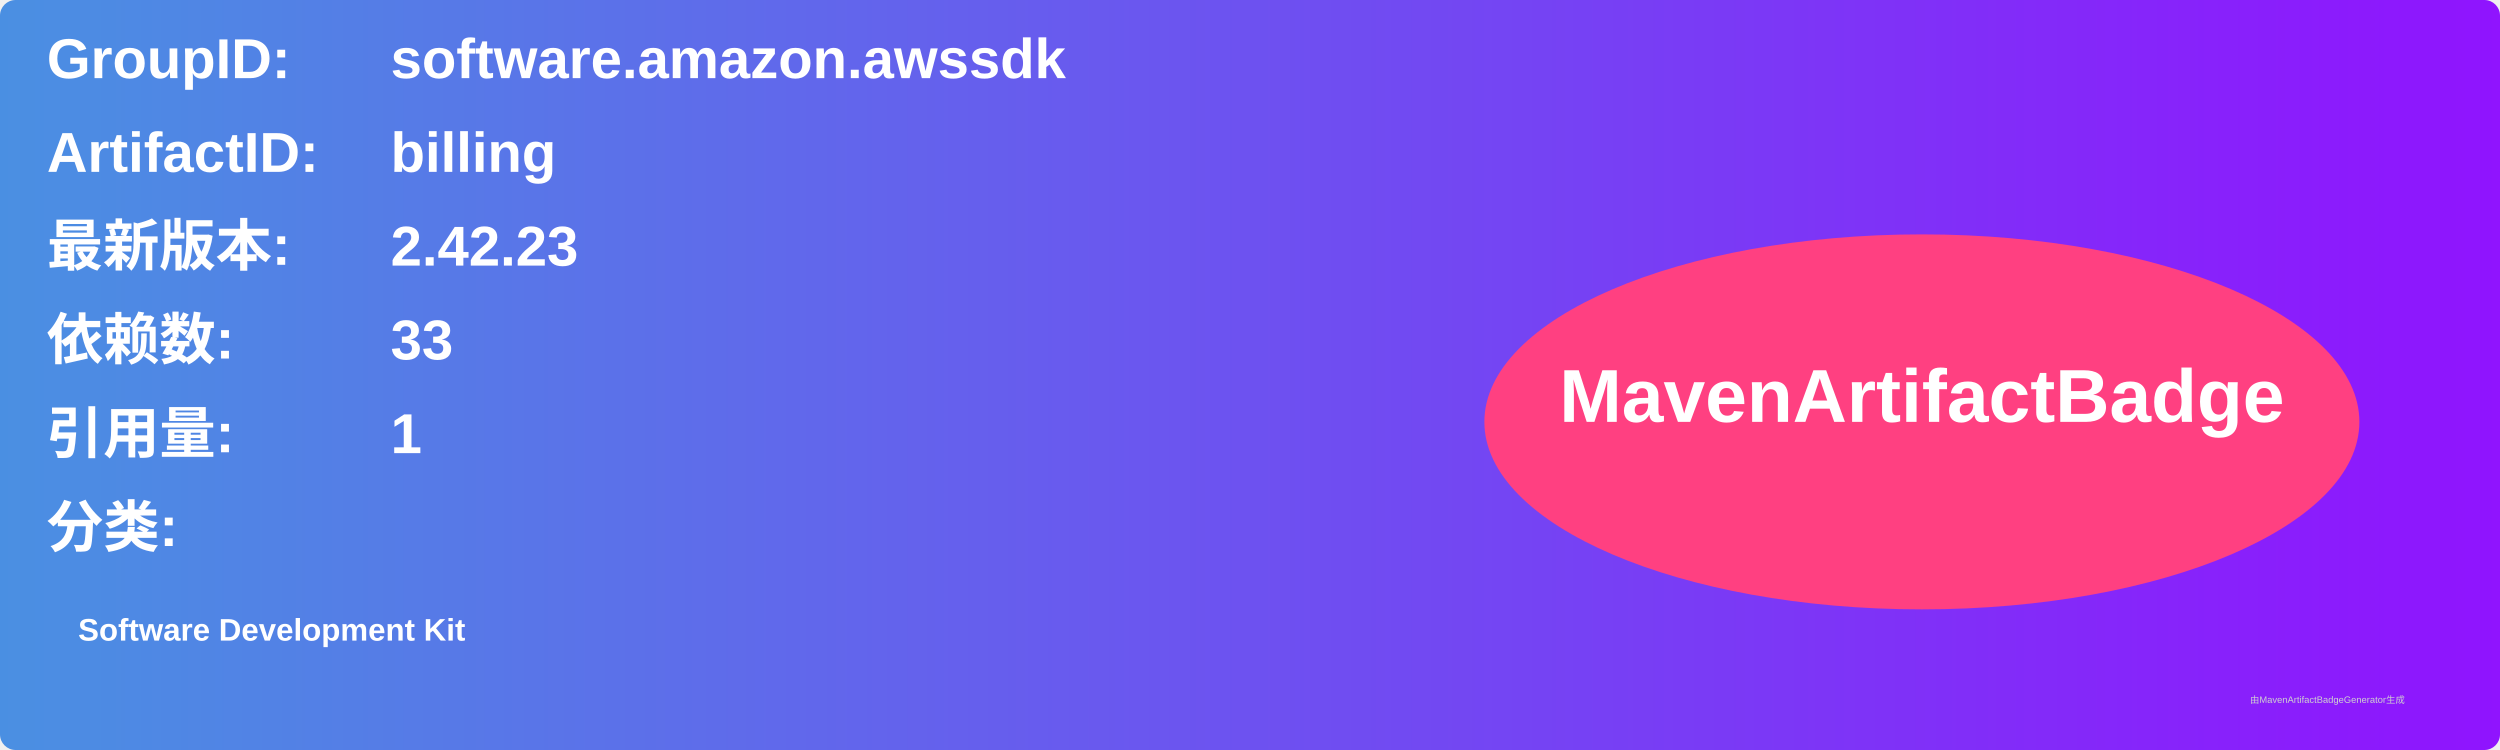
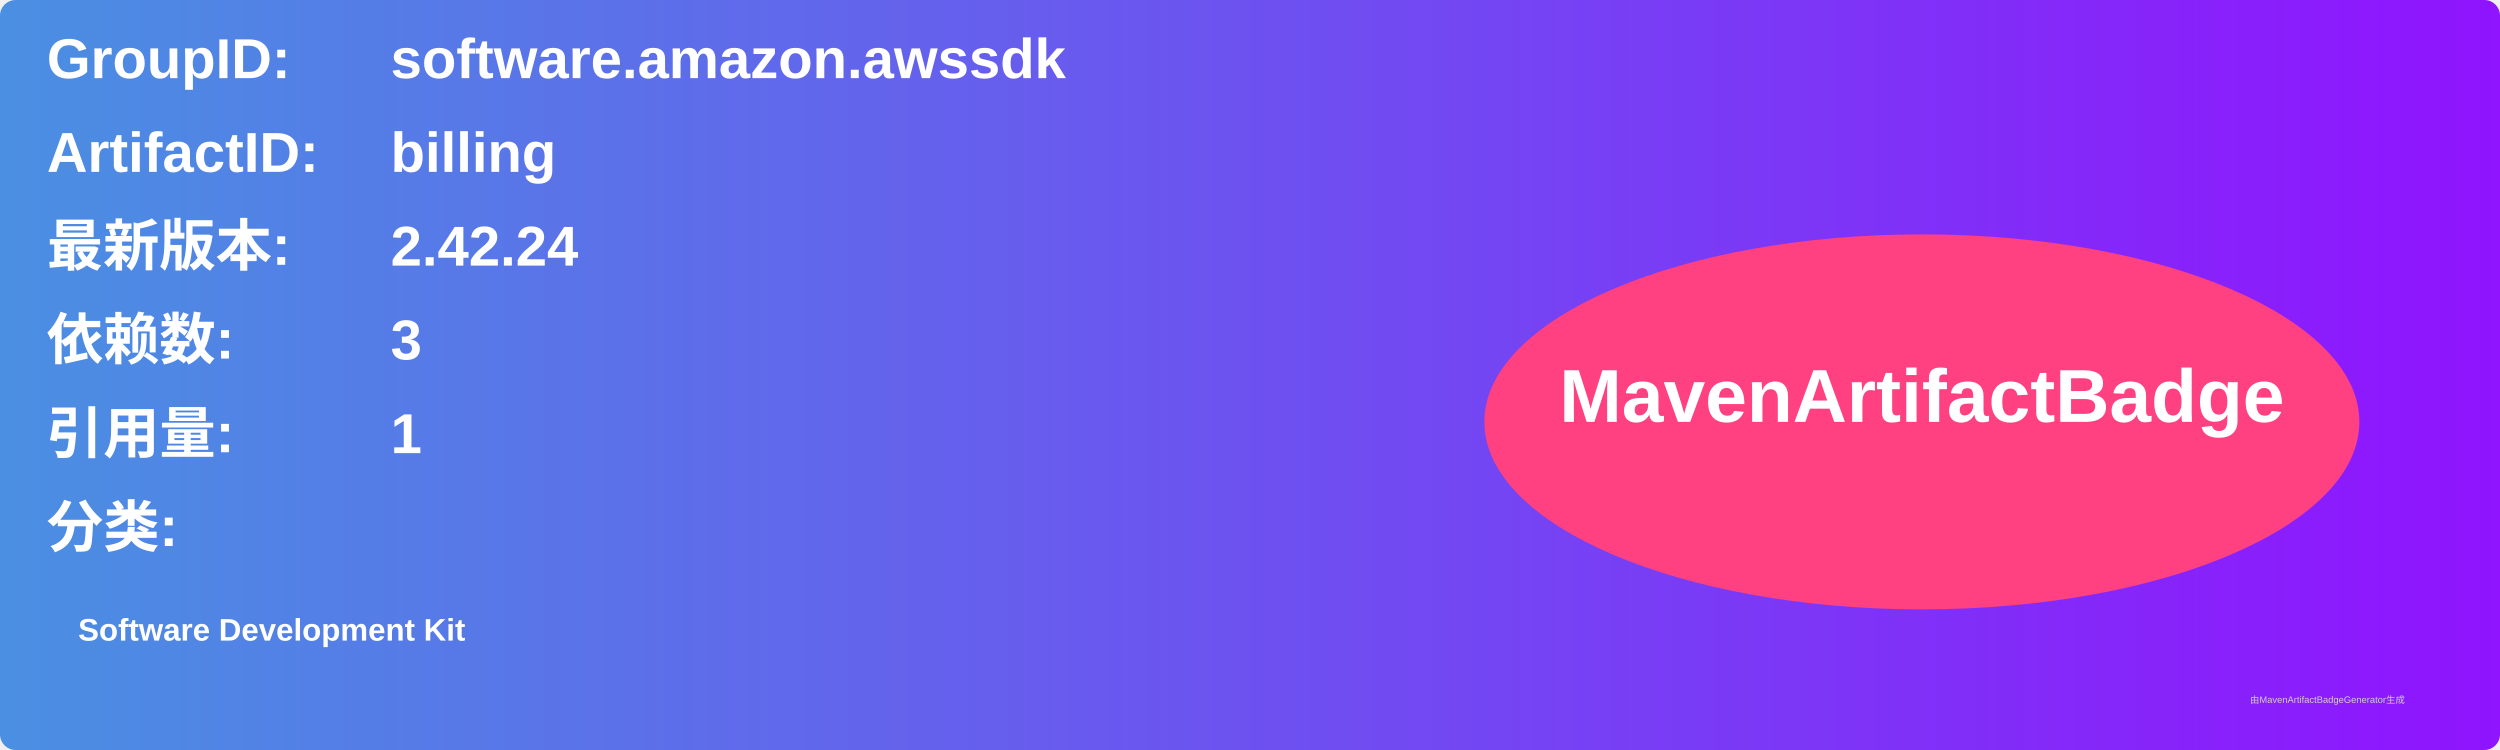
<svg xmlns="http://www.w3.org/2000/svg" width="800" height="240" viewBox="0 0 800 240">
  <linearGradient id="grad" x1="0%" y1="0%" x2="100%" y2="0%">
    <stop offset="0%" stop-color="#4a90e2" />
    <stop offset="100%" stop-color="#9013fe" />
  </linearGradient>
  <rect width="100%" height="100%" rx="5" ry="5" fill="url(#grad)" />
  <g transform="translate(15, 15)">
    <text x="0" y="10" font-family="Arial" font-size="18" fill="white" font-weight="bold" width="260">GroupID:</text>
    <text x="110" y="10" font-family="Arial" font-size="18" fill="white" font-weight="bold" width="460">software.amazon.awssdk</text>
    <text x="0" y="40" font-family="Arial" font-size="18" fill="white" font-weight="bold" width="260">ArtifactID:</text>
    <text x="110" y="40" font-family="Arial" font-size="18" fill="white" font-weight="bold" width="460">billing</text>
    <text x="0" y="70" font-family="Arial" font-size="18" fill="white" font-weight="bold">最新版本:</text>
    <text x="110" y="70" font-family="Arial" font-size="18" fill="white" font-weight="bold">
-       <tspan font-weight="bold">2.42.23</tspan>
+       <tspan font-weight="bold">2.42.24</tspan>
    </text>
    <text x="0" y="100" font-family="Arial" font-size="18" fill="white" font-weight="bold">依赖数: </text>
    <text x="110" y="100" font-family="Arial" font-size="18" fill="white">
-       <tspan font-weight="bold">33</tspan>
+       <tspan font-weight="bold">3</tspan>
    </text>
    <text x="0" y="130" font-family="Arial" font-size="18" fill="white" font-weight="bold">引用量: </text>
    <text x="110" y="130" font-family="Arial" font-size="18" fill="white">
      <tspan font-weight="bold">1</tspan>
    </text>
    <text x="0" y="160" font-family="Arial" font-size="18" fill="white" font-weight="bold">分类:</text>
    <text x="10" y="190" font-family="Arial" font-size="10" fill="white">
      <tspan font-weight="bold">Software Development Kit</tspan>
    </text>
    <ellipse cx="600" cy="120" rx="140" ry="60" fill="#ff4081" />
    <text x="600" y="120" text-anchor="middle" font-family="Arial" font-size="24" fill="white" font-weight="bold">MavenArtifactBadge</text>
  </g>
  <text x="720" y="225" font-family="Arial" font-size="3" fill="#d0d0d0">由MavenArtifactBadgeGenerator生成</text>
</svg>
